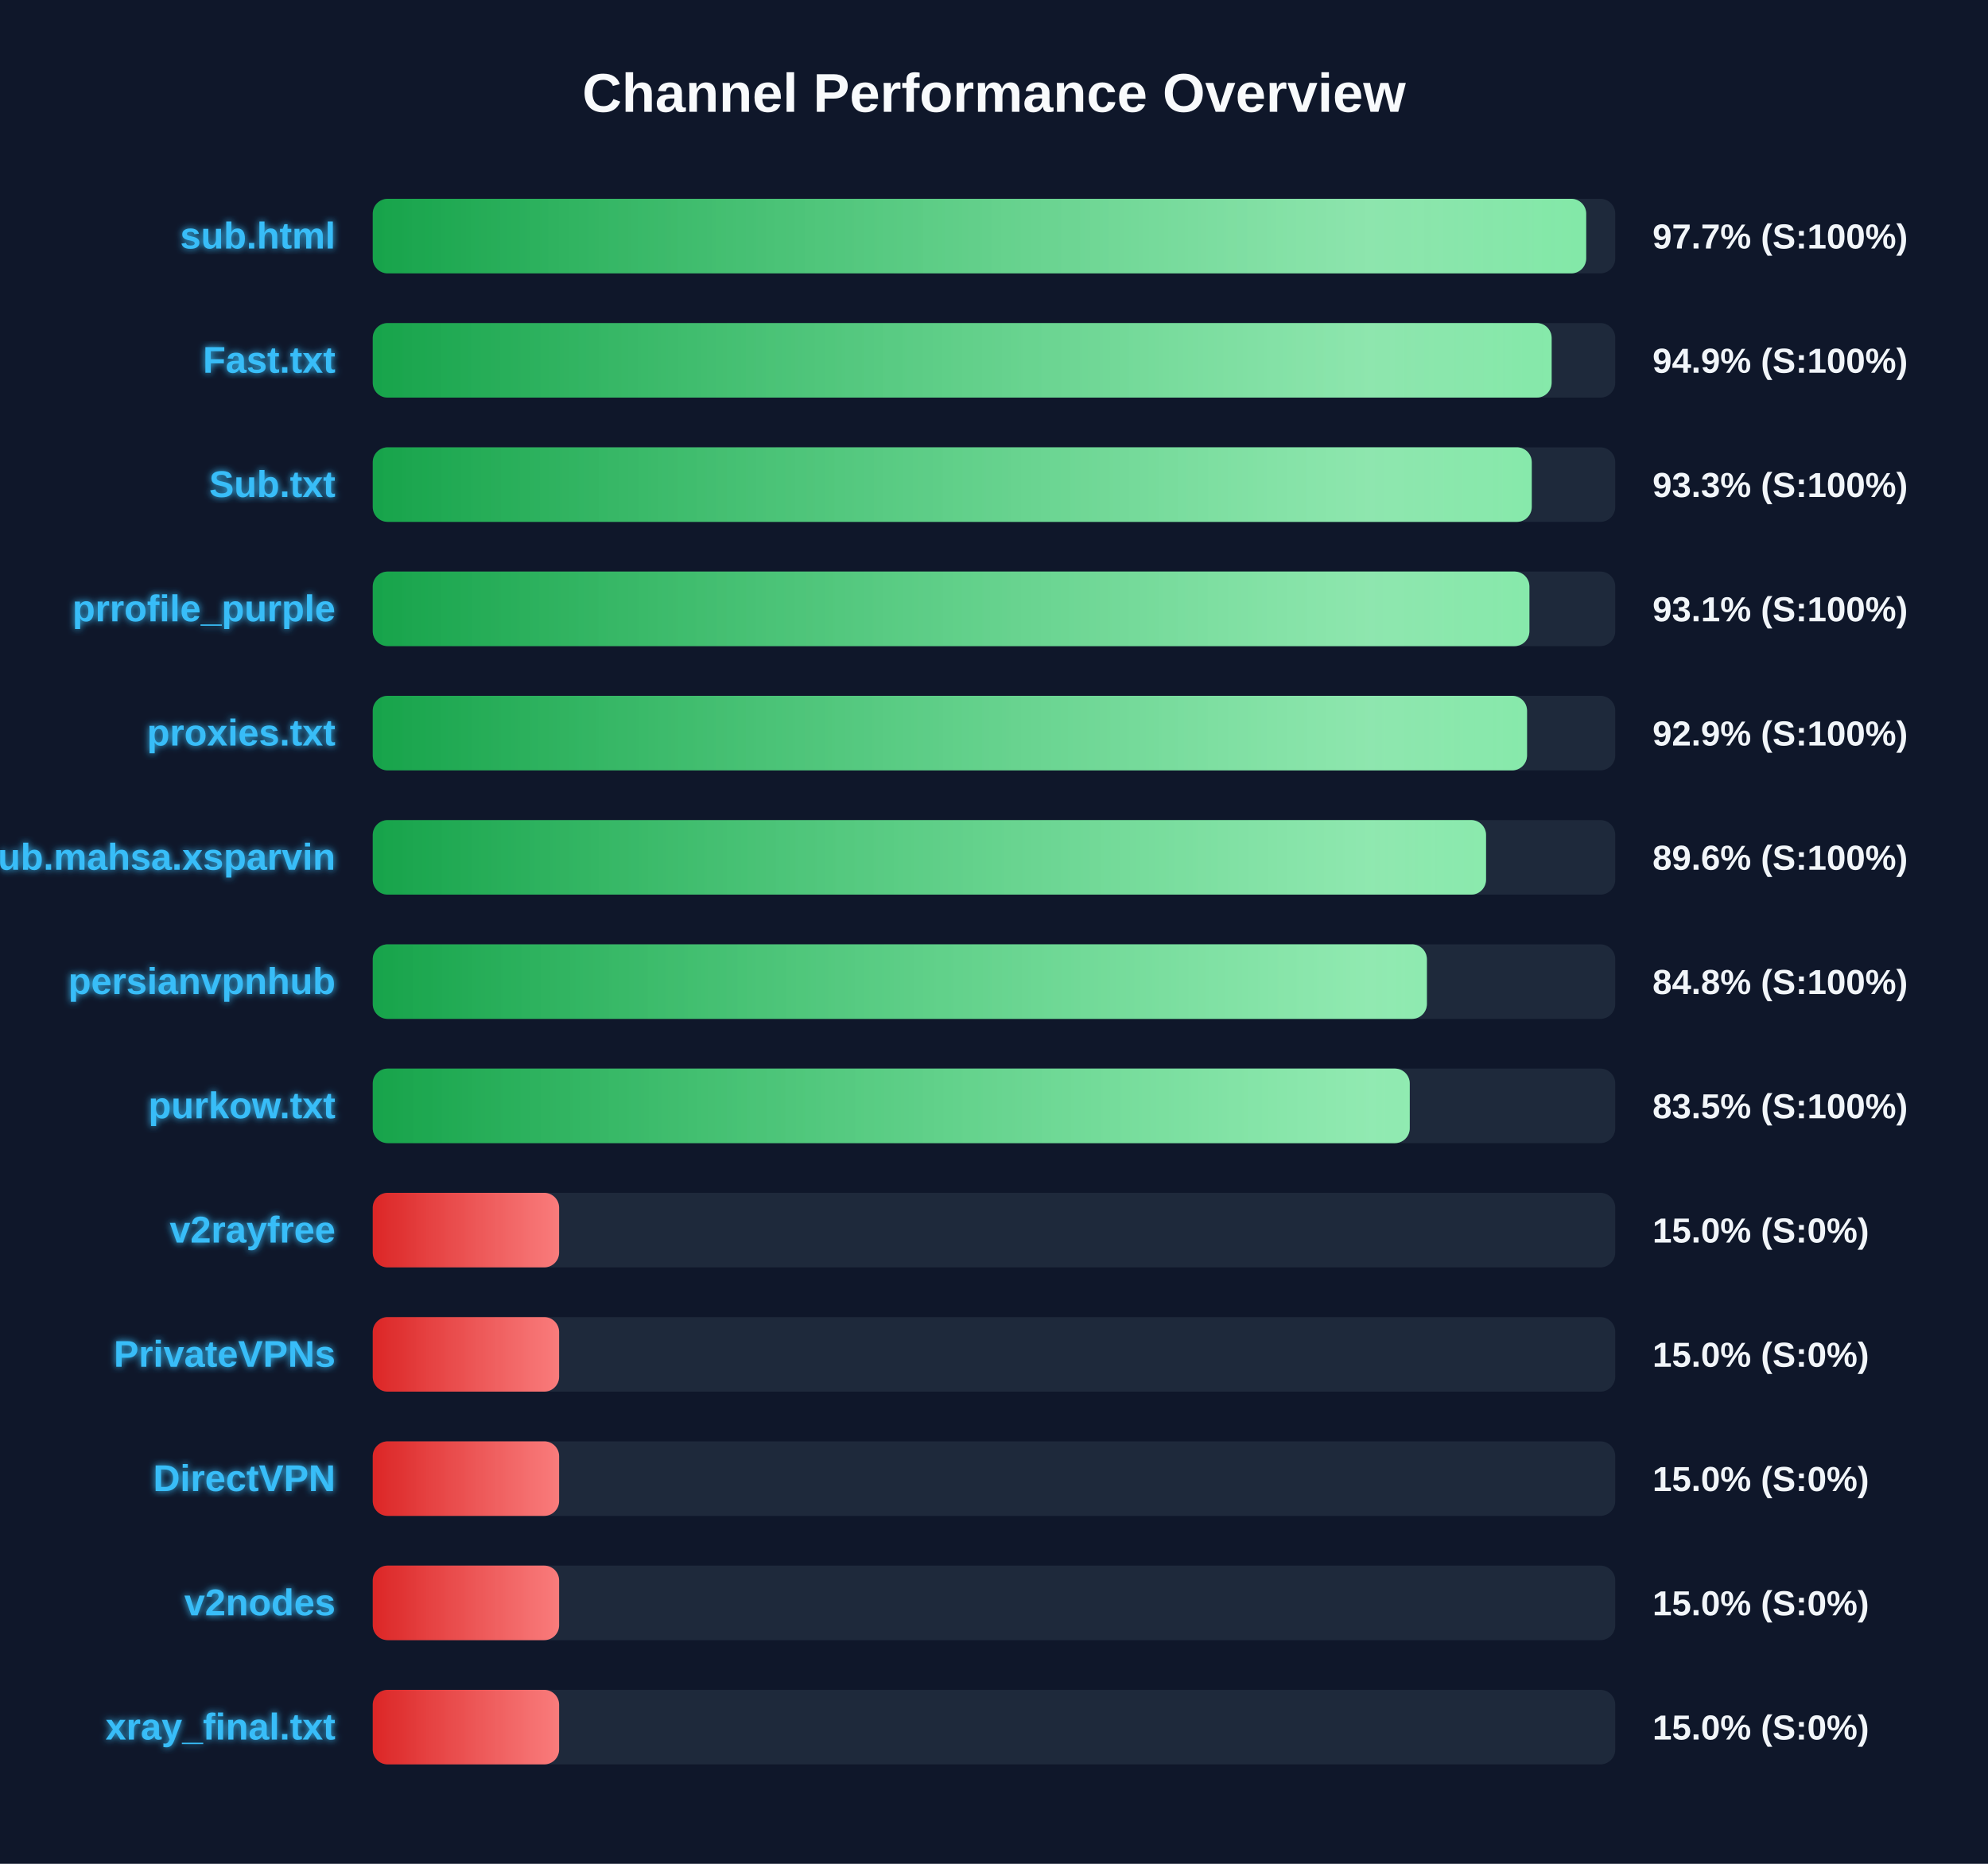
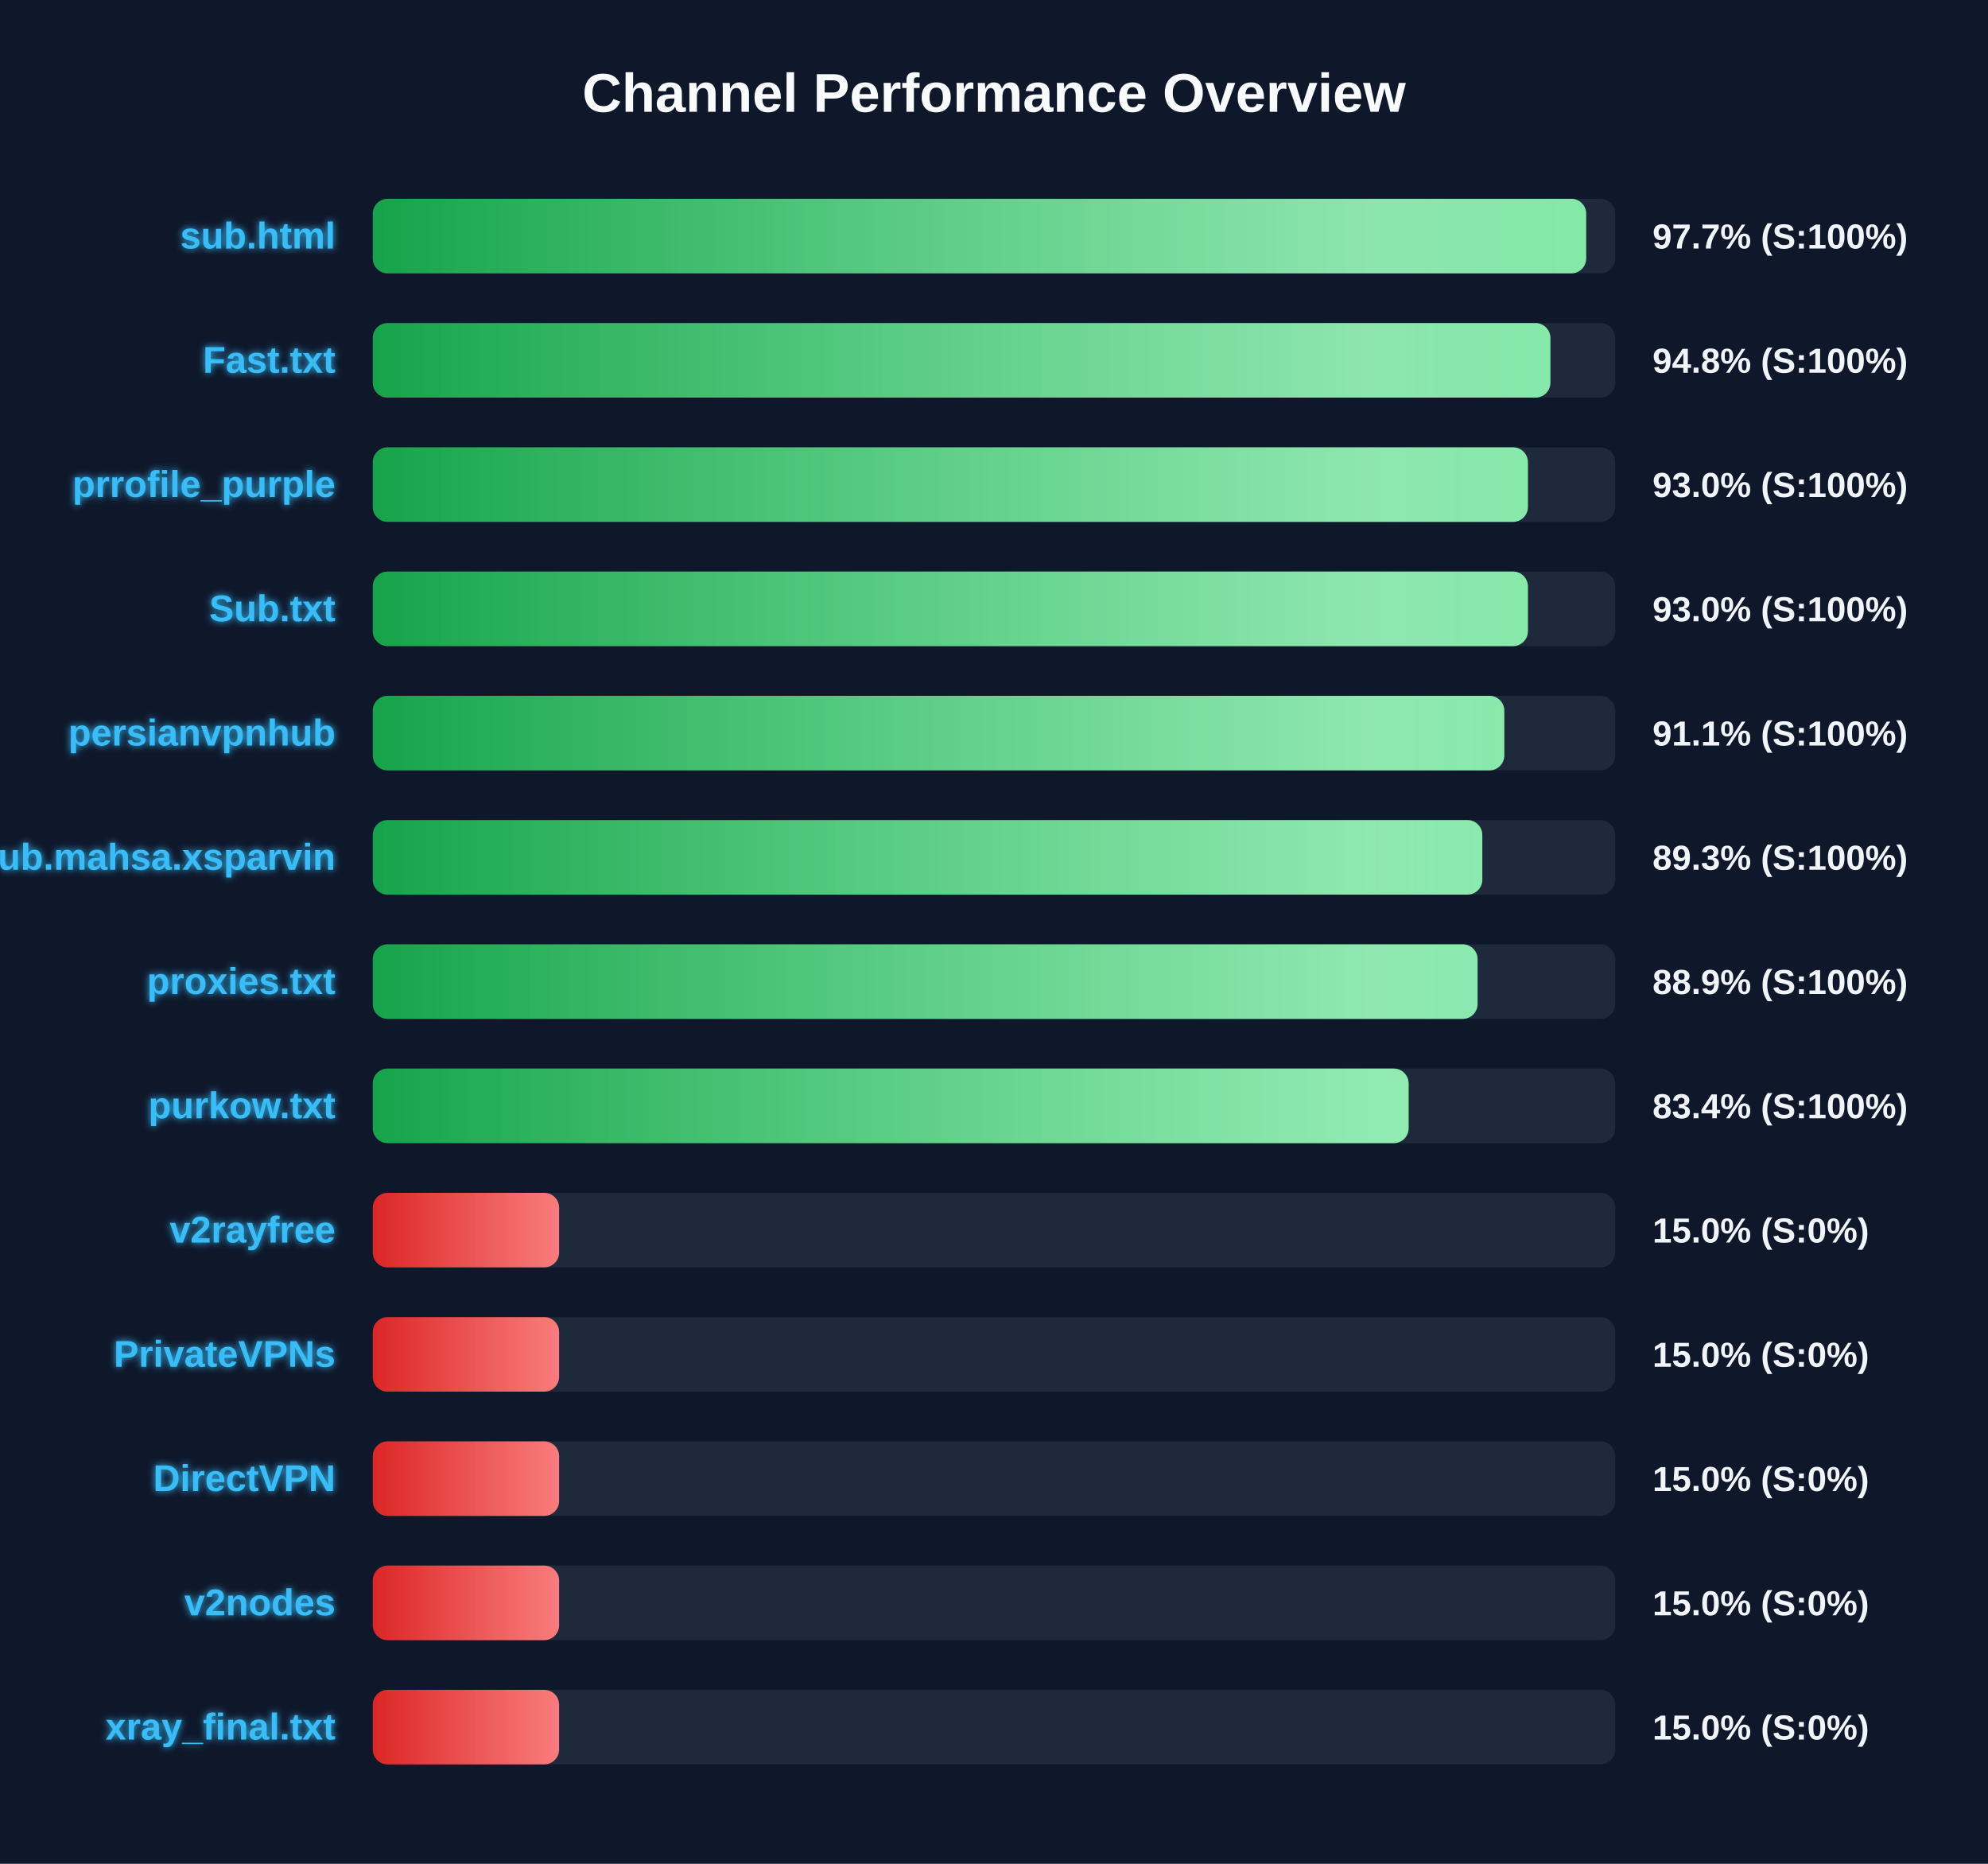
<svg xmlns="http://www.w3.org/2000/svg" width="800" height="750" version="1.1">
  <defs>
    <linearGradient id="grad-green" x1="0%" y1="0%" x2="100%" y2="0%">
      <stop offset="0%" stop-color="#16a34a" />
      <stop offset="100%" stop-color="#4ade80" />
    </linearGradient>
    <linearGradient id="grad-yellow" x1="0%" y1="0%" x2="100%" y2="0%">
      <stop offset="0%" stop-color="#ca8a04" />
      <stop offset="100%" stop-color="#fde047" />
    </linearGradient>
    <linearGradient id="grad-red" x1="0%" y1="0%" x2="100%" y2="0%">
      <stop offset="0%" stop-color="#dc2626" />
      <stop offset="100%" stop-color="#f87171" />
    </linearGradient>
    <linearGradient id="shimmer" x1="0%" y1="0%" x2="100%" y2="0%">
      <stop offset="0%" stop-color="rgba(255,255,255,0)" />
      <stop offset="50%" stop-color="rgba(255,255,255,0.4)" />
      <stop offset="100%" stop-color="rgba(255,255,255,0)" />
    </linearGradient>
    <filter id="glow" x="-20%" y="-20%" width="140%" height="140%">
      <feGaussianBlur stdDeviation="1.5" result="blur" />
      <feComposite in="SourceGraphic" in2="blur" operator="over" />
    </filter>
  </defs>
  <style>
        .bg-rect { fill: #0f172a; }
        .title { font: bold 22px 'Segoe UI', Arial, sans-serif; fill: #f8fafc; }
        .row { font: bold 15px 'Segoe UI', Arial, sans-serif; fill: #38bdf8; filter: url(#glow); }
        .score { font: bold 14px 'Segoe UI', Arial, sans-serif; fill: #f1f5f9; }
        @keyframes shimmer-anim {
            0% { transform: translateX(-100%); }
            100% { transform: translateX(200%); }
        }
        .shimmer-rect {
            animation: shimmer-anim 2.5s infinite linear;
        }
    </style>
  <rect width="100%" height="100%" class="bg-rect" />
  <text x="400" y="45" text-anchor="middle" class="title">Channel Performance Overview</text>
  <rect x="150" y="80" width="500" height="30" fill="#1e293b" rx="6" />
  <clipPath id="clip-0">
    <rect x="150" y="80" width="488.3" height="30" rx="6" />
  </clipPath>
  <rect x="150" y="80" width="488.3" height="30" fill="url(#grad-green)" rx="6" />
  <g clip-path="url(#clip-0)">
    <rect x="150" y="80" width="100%" height="30" fill="url(#shimmer)" class="shimmer-rect" />
  </g>
  <text x="135" y="100" text-anchor="end" class="row">sub.html</text>
  <text x="665" y="100" text-anchor="start" class="score">97.7% (S:100%)</text>
  <rect x="150" y="130" width="500" height="30" fill="#1e293b" rx="6" />
  <clipPath id="clip-1">
-     <rect x="150" y="130" width="474.4" height="30" rx="6" />
+     <rect x="150" y="130" width="473.9" height="30" rx="6" />
  </clipPath>
-   <rect x="150" y="130" width="474.4" height="30" fill="url(#grad-green)" rx="6" />
+   <rect x="150" y="130" width="473.9" height="30" fill="url(#grad-green)" rx="6" />
  <g clip-path="url(#clip-1)">
    <rect x="150" y="130" width="100%" height="30" fill="url(#shimmer)" class="shimmer-rect" />
  </g>
  <text x="135" y="150" text-anchor="end" class="row">Fast.txt</text>
-   <text x="665" y="150" text-anchor="start" class="score">94.9% (S:100%)</text>
+   <text x="665" y="150" text-anchor="start" class="score">94.8% (S:100%)</text>
  <rect x="150" y="180" width="500" height="30" fill="#1e293b" rx="6" />
  <clipPath id="clip-2">
-     <rect x="150" y="180" width="466.4" height="30" rx="6" />
+     <rect x="150" y="180" width="464.85" height="30" rx="6" />
  </clipPath>
-   <rect x="150" y="180" width="466.4" height="30" fill="url(#grad-green)" rx="6" />
+   <rect x="150" y="180" width="464.85" height="30" fill="url(#grad-green)" rx="6" />
  <g clip-path="url(#clip-2)">
    <rect x="150" y="180" width="100%" height="30" fill="url(#shimmer)" class="shimmer-rect" />
  </g>
-   <text x="135" y="200" text-anchor="end" class="row">Sub.txt</text>
-   <text x="665" y="200" text-anchor="start" class="score">93.3% (S:100%)</text>
+   <text x="135" y="200" text-anchor="end" class="row">prrofile_purple</text>
+   <text x="665" y="200" text-anchor="start" class="score">93.0% (S:100%)</text>
  <rect x="150" y="230" width="500" height="30" fill="#1e293b" rx="6" />
  <clipPath id="clip-3">
-     <rect x="150" y="230" width="465.45" height="30" rx="6" />
+     <rect x="150" y="230" width="464.85" height="30" rx="6" />
  </clipPath>
-   <rect x="150" y="230" width="465.45" height="30" fill="url(#grad-green)" rx="6" />
+   <rect x="150" y="230" width="464.85" height="30" fill="url(#grad-green)" rx="6" />
  <g clip-path="url(#clip-3)">
    <rect x="150" y="230" width="100%" height="30" fill="url(#shimmer)" class="shimmer-rect" />
  </g>
-   <text x="135" y="250" text-anchor="end" class="row">prrofile_purple</text>
-   <text x="665" y="250" text-anchor="start" class="score">93.1% (S:100%)</text>
+   <text x="135" y="250" text-anchor="end" class="row">Sub.txt</text>
+   <text x="665" y="250" text-anchor="start" class="score">93.0% (S:100%)</text>
  <rect x="150" y="280" width="500" height="30" fill="#1e293b" rx="6" />
  <clipPath id="clip-4">
-     <rect x="150" y="280" width="464.5" height="30" rx="6" />
+     <rect x="150" y="280" width="455.35" height="30" rx="6" />
  </clipPath>
-   <rect x="150" y="280" width="464.5" height="30" fill="url(#grad-green)" rx="6" />
+   <rect x="150" y="280" width="455.35" height="30" fill="url(#grad-green)" rx="6" />
  <g clip-path="url(#clip-4)">
    <rect x="150" y="280" width="100%" height="30" fill="url(#shimmer)" class="shimmer-rect" />
  </g>
-   <text x="135" y="300" text-anchor="end" class="row">proxies.txt</text>
-   <text x="665" y="300" text-anchor="start" class="score">92.9% (S:100%)</text>
+   <text x="135" y="300" text-anchor="end" class="row">persianvpnhub</text>
+   <text x="665" y="300" text-anchor="start" class="score">91.1% (S:100%)</text>
  <rect x="150" y="330" width="500" height="30" fill="#1e293b" rx="6" />
  <clipPath id="clip-5">
-     <rect x="150" y="330" width="448.0" height="30" rx="6" />
+     <rect x="150" y="330" width="446.5" height="30" rx="6" />
  </clipPath>
-   <rect x="150" y="330" width="448.0" height="30" fill="url(#grad-green)" rx="6" />
+   <rect x="150" y="330" width="446.5" height="30" fill="url(#grad-green)" rx="6" />
  <g clip-path="url(#clip-5)">
    <rect x="150" y="330" width="100%" height="30" fill="url(#shimmer)" class="shimmer-rect" />
  </g>
  <text x="135" y="350" text-anchor="end" class="row">Sub.mahsa.xsparvin</text>
-   <text x="665" y="350" text-anchor="start" class="score">89.6% (S:100%)</text>
+   <text x="665" y="350" text-anchor="start" class="score">89.3% (S:100%)</text>
  <rect x="150" y="380" width="500" height="30" fill="#1e293b" rx="6" />
  <clipPath id="clip-6">
-     <rect x="150" y="380" width="424.2" height="30" rx="6" />
+     <rect x="150" y="380" width="444.6" height="30" rx="6" />
  </clipPath>
-   <rect x="150" y="380" width="424.2" height="30" fill="url(#grad-green)" rx="6" />
+   <rect x="150" y="380" width="444.6" height="30" fill="url(#grad-green)" rx="6" />
  <g clip-path="url(#clip-6)">
    <rect x="150" y="380" width="100%" height="30" fill="url(#shimmer)" class="shimmer-rect" />
  </g>
-   <text x="135" y="400" text-anchor="end" class="row">persianvpnhub</text>
-   <text x="665" y="400" text-anchor="start" class="score">84.8% (S:100%)</text>
+   <text x="135" y="400" text-anchor="end" class="row">proxies.txt</text>
+   <text x="665" y="400" text-anchor="start" class="score">88.9% (S:100%)</text>
  <rect x="150" y="430" width="500" height="30" fill="#1e293b" rx="6" />
  <clipPath id="clip-7">
-     <rect x="150" y="430" width="417.3" height="30" rx="6" />
+     <rect x="150" y="430" width="416.85" height="30" rx="6" />
  </clipPath>
-   <rect x="150" y="430" width="417.3" height="30" fill="url(#grad-green)" rx="6" />
+   <rect x="150" y="430" width="416.85" height="30" fill="url(#grad-green)" rx="6" />
  <g clip-path="url(#clip-7)">
    <rect x="150" y="430" width="100%" height="30" fill="url(#shimmer)" class="shimmer-rect" />
  </g>
  <text x="135" y="450" text-anchor="end" class="row">purkow.txt</text>
-   <text x="665" y="450" text-anchor="start" class="score">83.5% (S:100%)</text>
+   <text x="665" y="450" text-anchor="start" class="score">83.4% (S:100%)</text>
  <rect x="150" y="480" width="500" height="30" fill="#1e293b" rx="6" />
  <clipPath id="clip-8">
    <rect x="150" y="480" width="75.0" height="30" rx="6" />
  </clipPath>
  <rect x="150" y="480" width="75.0" height="30" fill="url(#grad-red)" rx="6" />
  <g clip-path="url(#clip-8)">
    <rect x="150" y="480" width="100%" height="30" fill="url(#shimmer)" class="shimmer-rect" />
  </g>
  <text x="135" y="500" text-anchor="end" class="row">v2rayfree</text>
  <text x="665" y="500" text-anchor="start" class="score">15.0% (S:0%)</text>
  <rect x="150" y="530" width="500" height="30" fill="#1e293b" rx="6" />
  <clipPath id="clip-9">
    <rect x="150" y="530" width="75.0" height="30" rx="6" />
  </clipPath>
  <rect x="150" y="530" width="75.0" height="30" fill="url(#grad-red)" rx="6" />
  <g clip-path="url(#clip-9)">
    <rect x="150" y="530" width="100%" height="30" fill="url(#shimmer)" class="shimmer-rect" />
  </g>
  <text x="135" y="550" text-anchor="end" class="row">PrivateVPNs</text>
  <text x="665" y="550" text-anchor="start" class="score">15.0% (S:0%)</text>
  <rect x="150" y="580" width="500" height="30" fill="#1e293b" rx="6" />
  <clipPath id="clip-10">
    <rect x="150" y="580" width="75.0" height="30" rx="6" />
  </clipPath>
  <rect x="150" y="580" width="75.0" height="30" fill="url(#grad-red)" rx="6" />
  <g clip-path="url(#clip-10)">
    <rect x="150" y="580" width="100%" height="30" fill="url(#shimmer)" class="shimmer-rect" />
  </g>
  <text x="135" y="600" text-anchor="end" class="row">DirectVPN</text>
  <text x="665" y="600" text-anchor="start" class="score">15.0% (S:0%)</text>
  <rect x="150" y="630" width="500" height="30" fill="#1e293b" rx="6" />
  <clipPath id="clip-11">
    <rect x="150" y="630" width="75.0" height="30" rx="6" />
  </clipPath>
  <rect x="150" y="630" width="75.0" height="30" fill="url(#grad-red)" rx="6" />
  <g clip-path="url(#clip-11)">
    <rect x="150" y="630" width="100%" height="30" fill="url(#shimmer)" class="shimmer-rect" />
  </g>
  <text x="135" y="650" text-anchor="end" class="row">v2nodes</text>
  <text x="665" y="650" text-anchor="start" class="score">15.0% (S:0%)</text>
  <rect x="150" y="680" width="500" height="30" fill="#1e293b" rx="6" />
  <clipPath id="clip-12">
    <rect x="150" y="680" width="75.0" height="30" rx="6" />
  </clipPath>
  <rect x="150" y="680" width="75.0" height="30" fill="url(#grad-red)" rx="6" />
  <g clip-path="url(#clip-12)">
    <rect x="150" y="680" width="100%" height="30" fill="url(#shimmer)" class="shimmer-rect" />
  </g>
  <text x="135" y="700" text-anchor="end" class="row">xray_final.txt</text>
  <text x="665" y="700" text-anchor="start" class="score">15.0% (S:0%)</text>
</svg>
